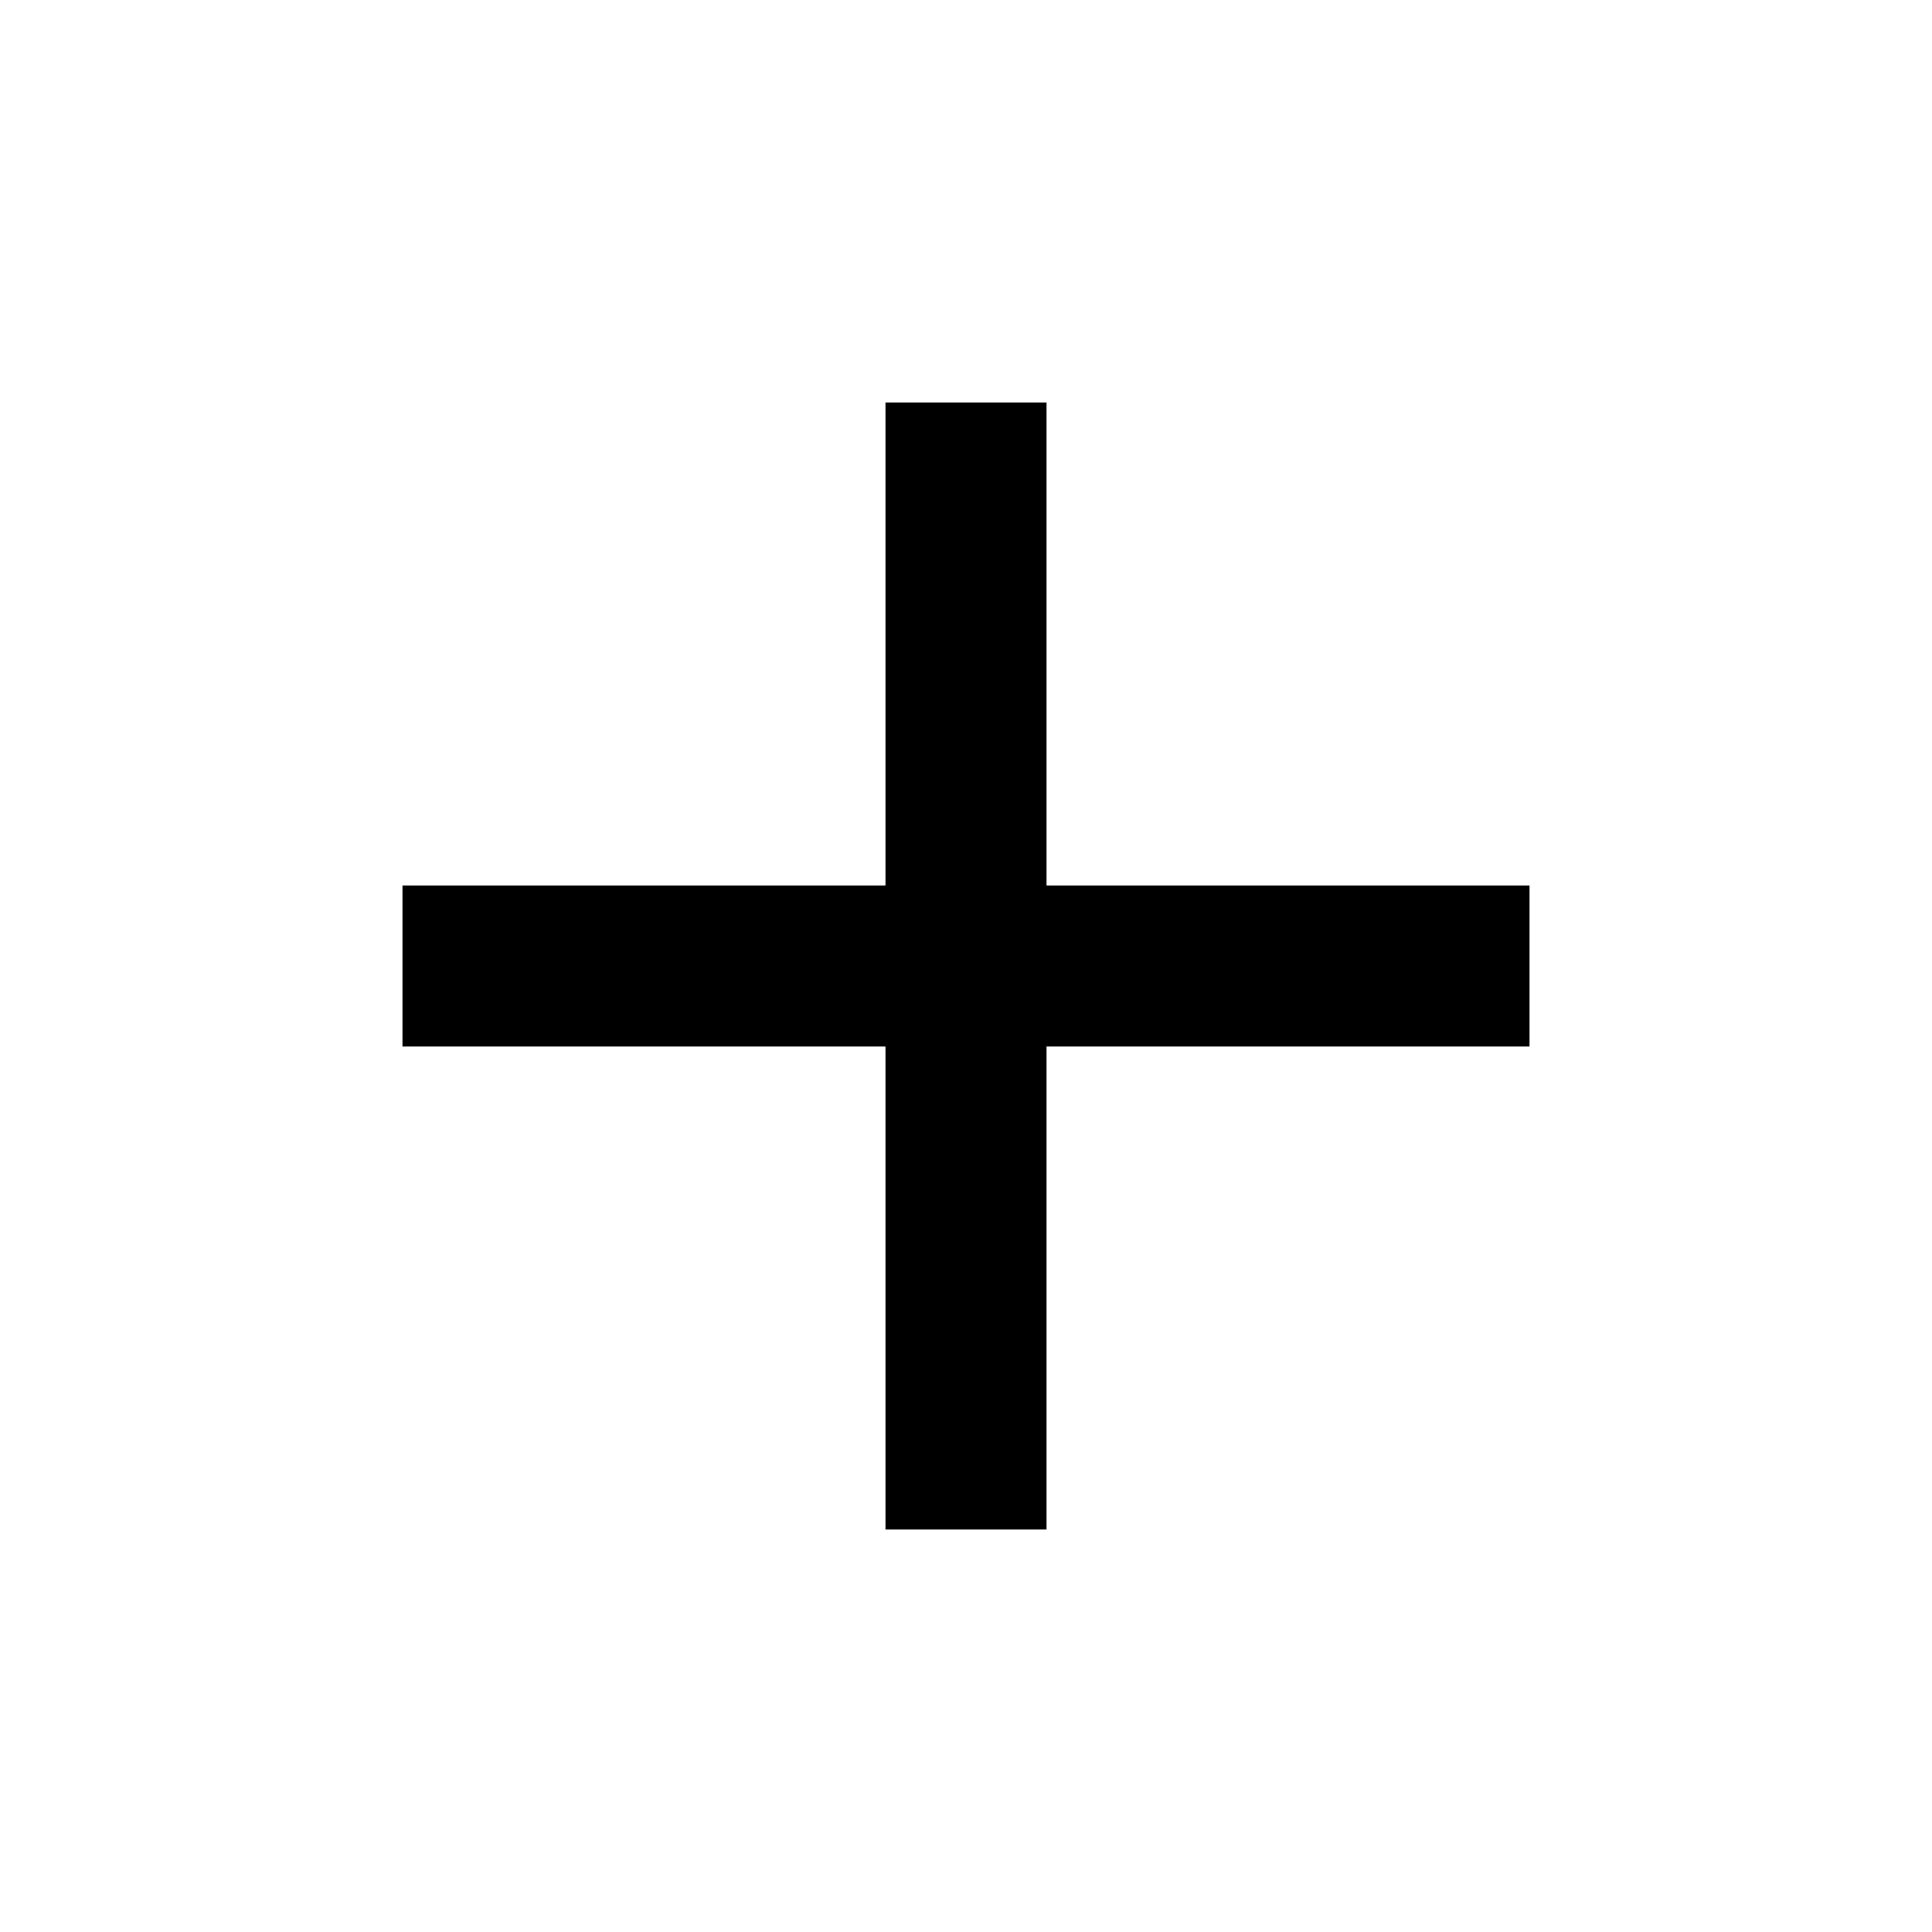
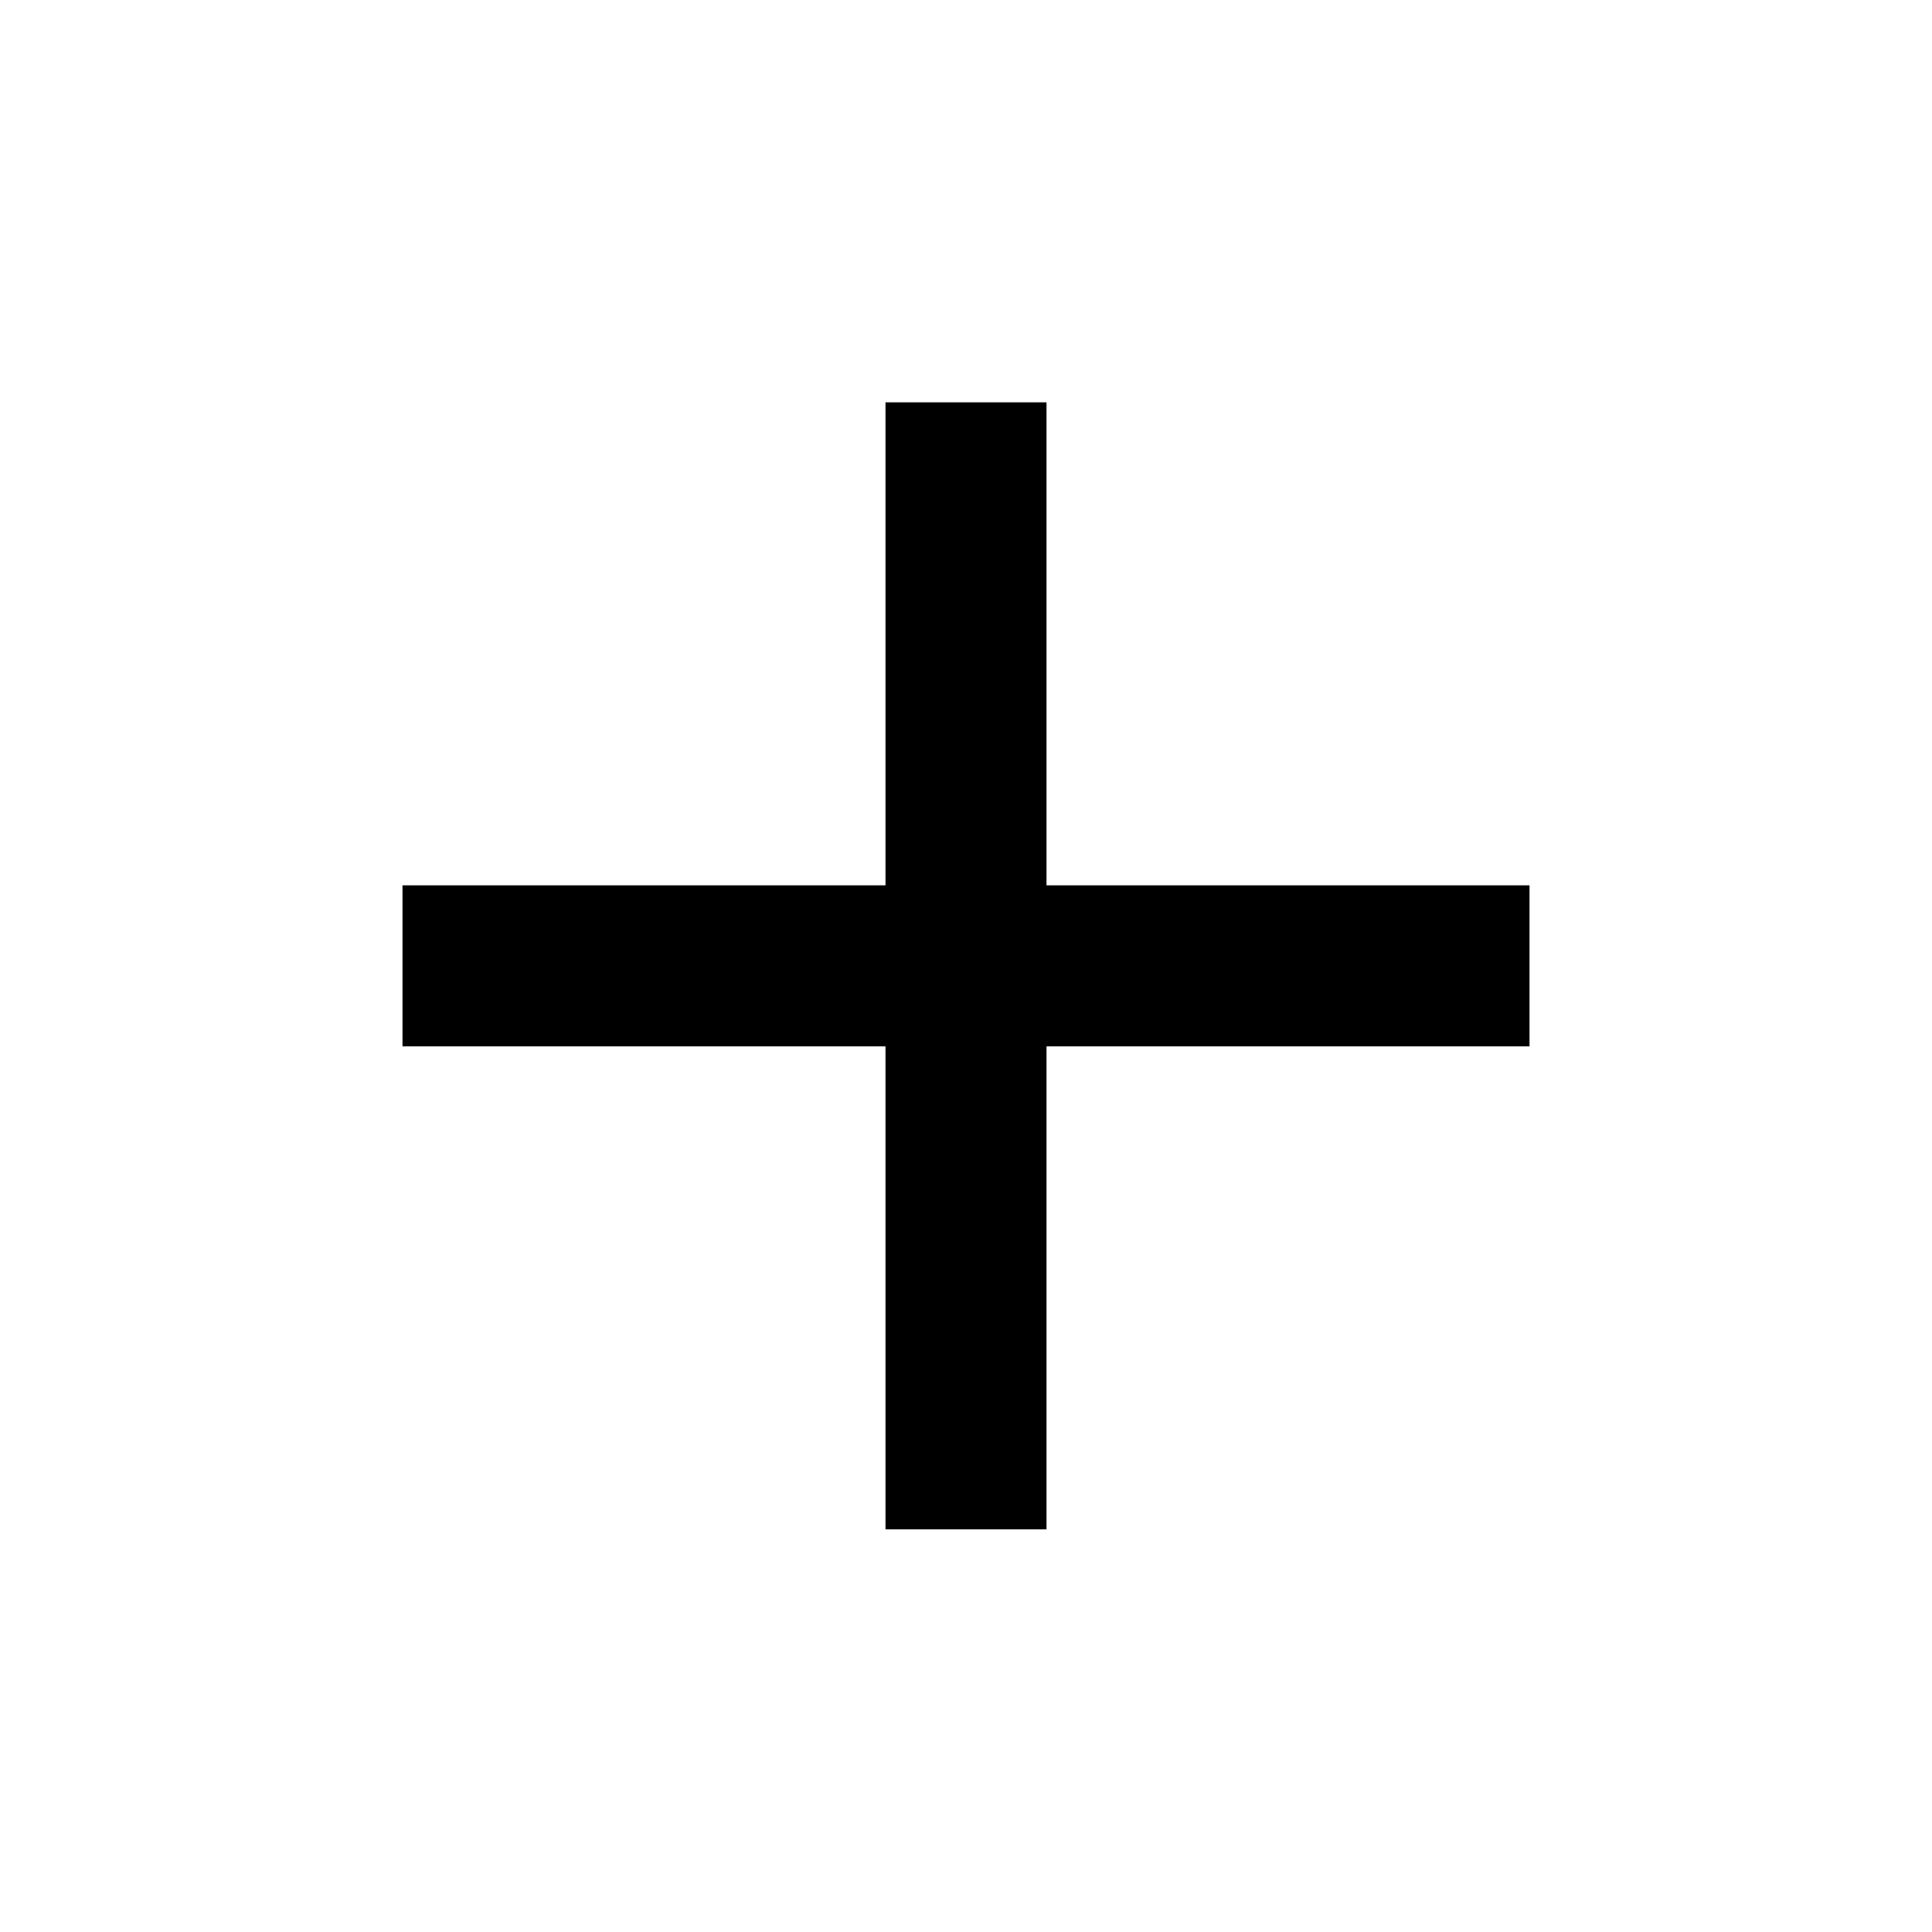
- <svg xmlns="http://www.w3.org/2000/svg" height="24" viewBox="0 -960 960 960" width="24">
-   <path d="M440-440H200v-80h240v-240h80v240h240v80H520v240h-80v-240Z" />
+ <svg xmlns="http://www.w3.org/2000/svg" width="1em" height="1em" viewBox="0 0 24 24">
+   <path fill="currentColor" d="M19 12.998h-6v6h-2v-6H5v-2h6v-6h2v6h6z" />
</svg>
